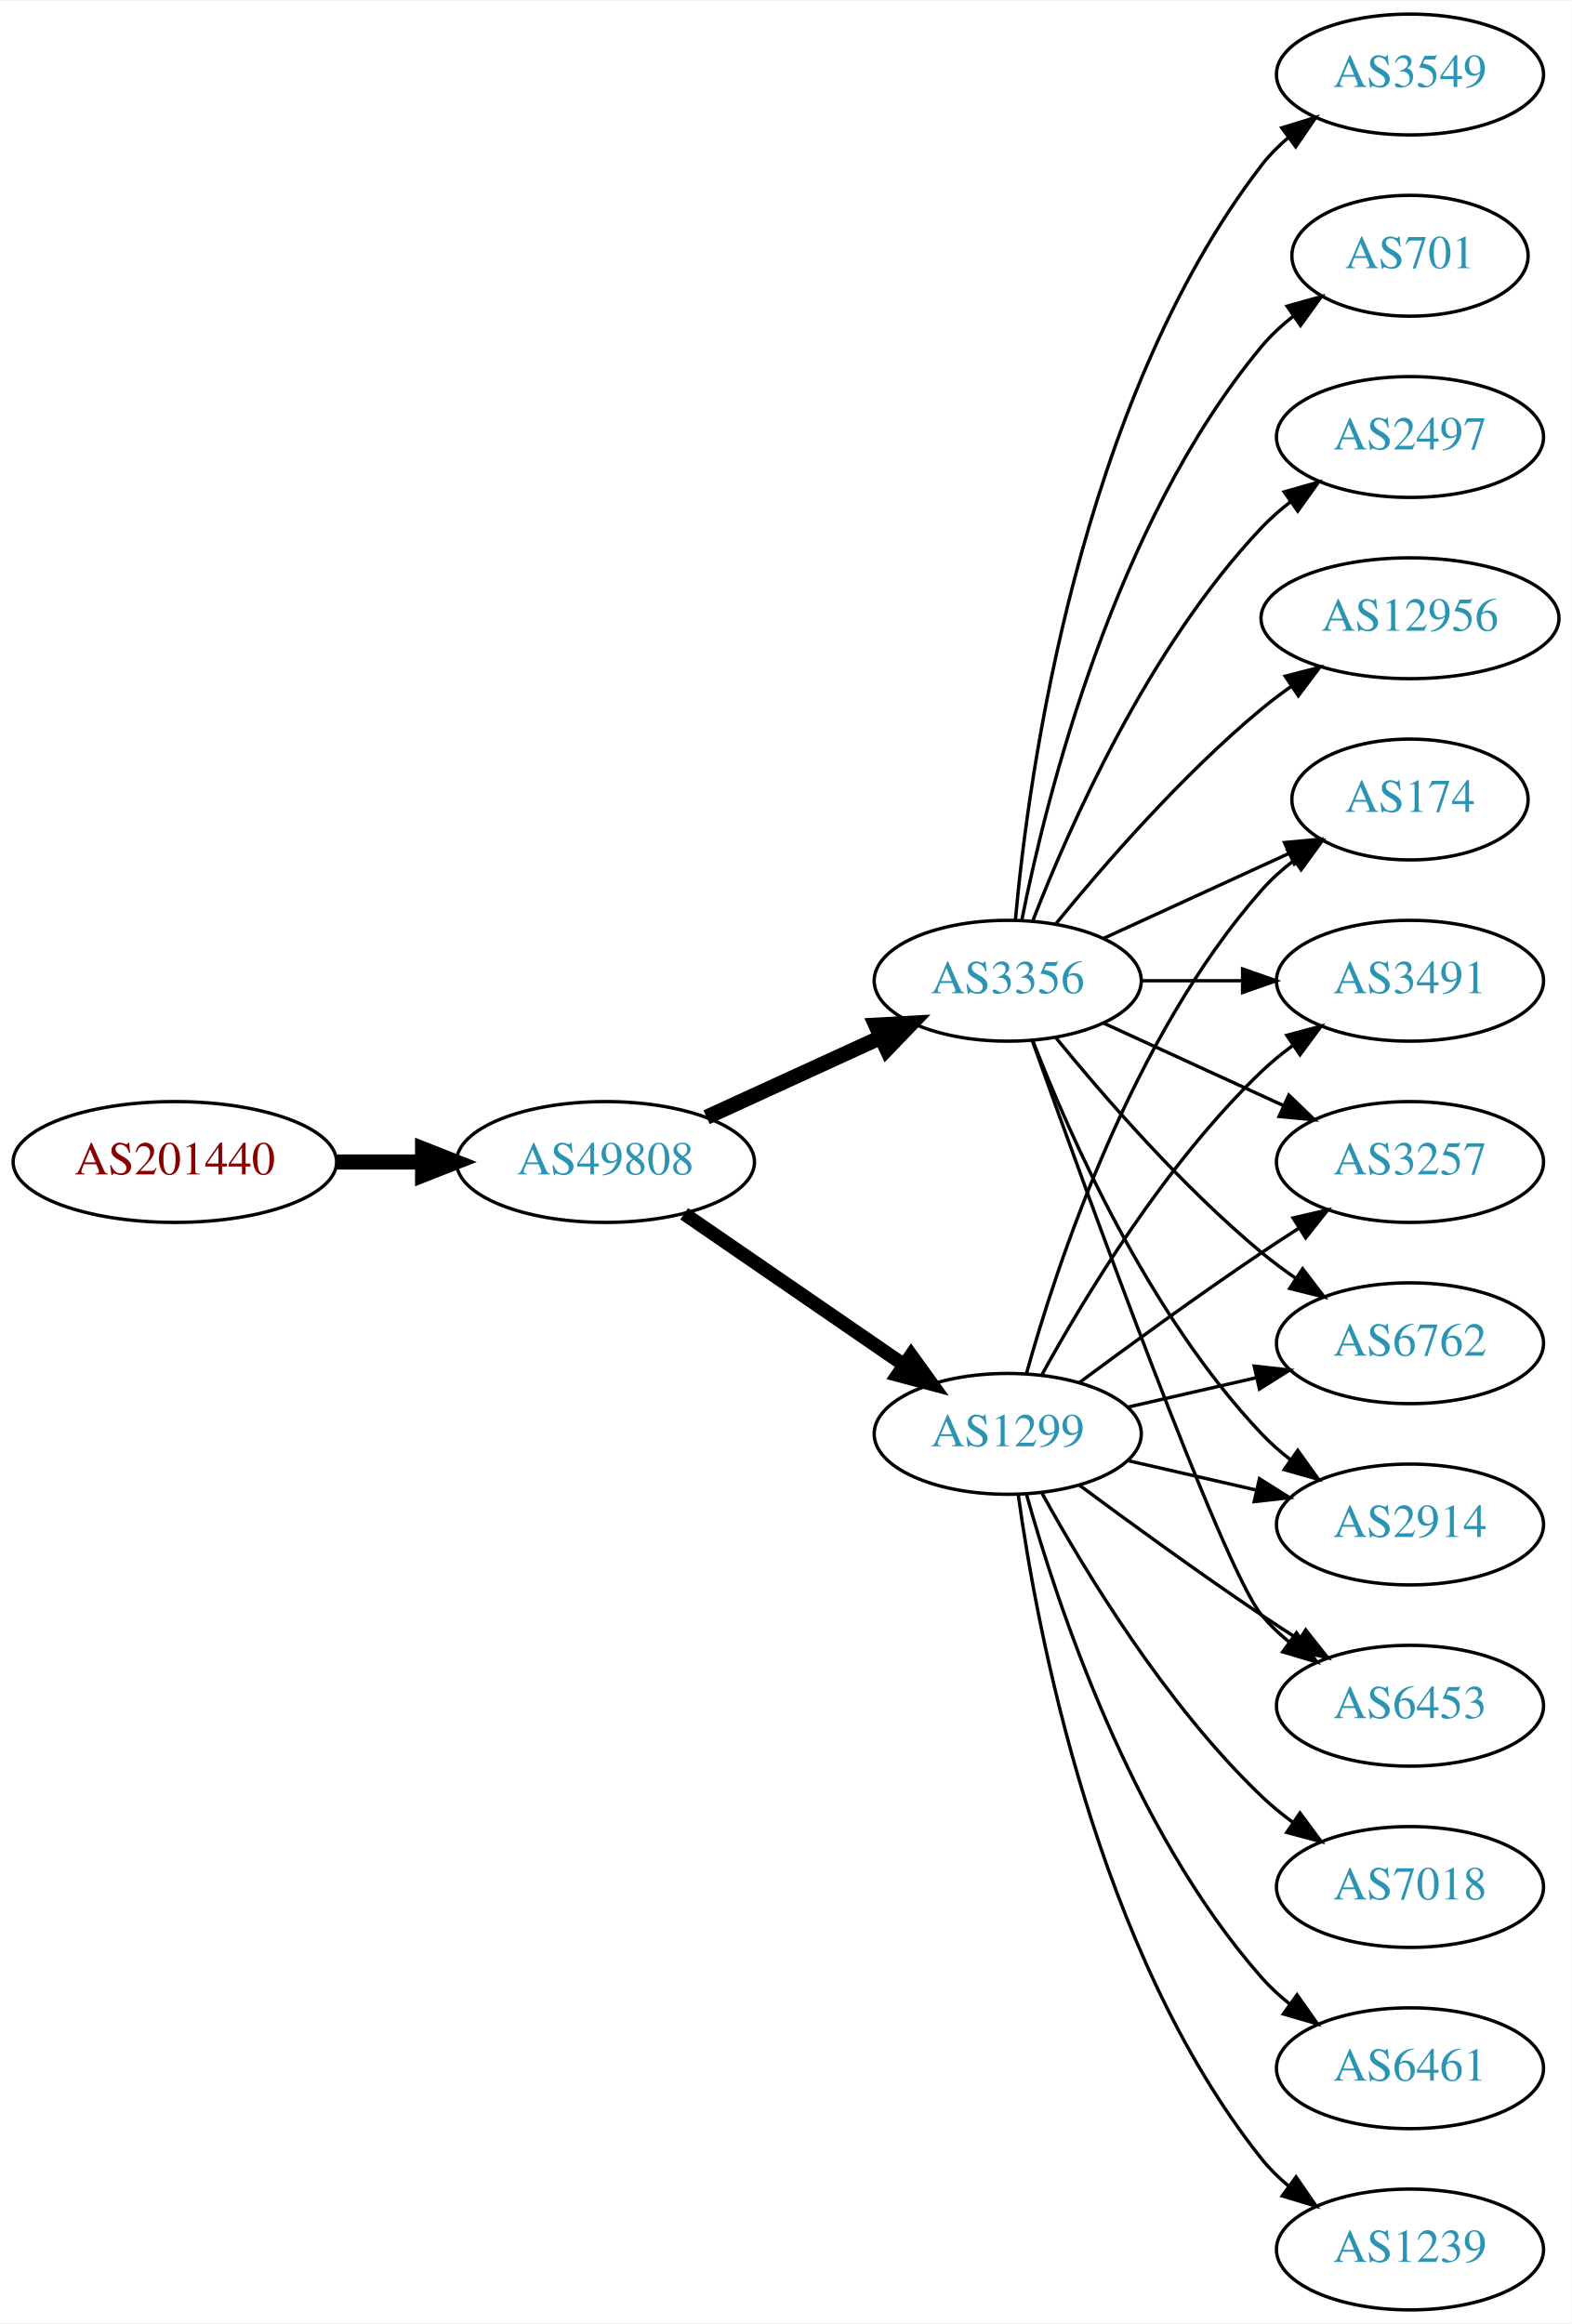
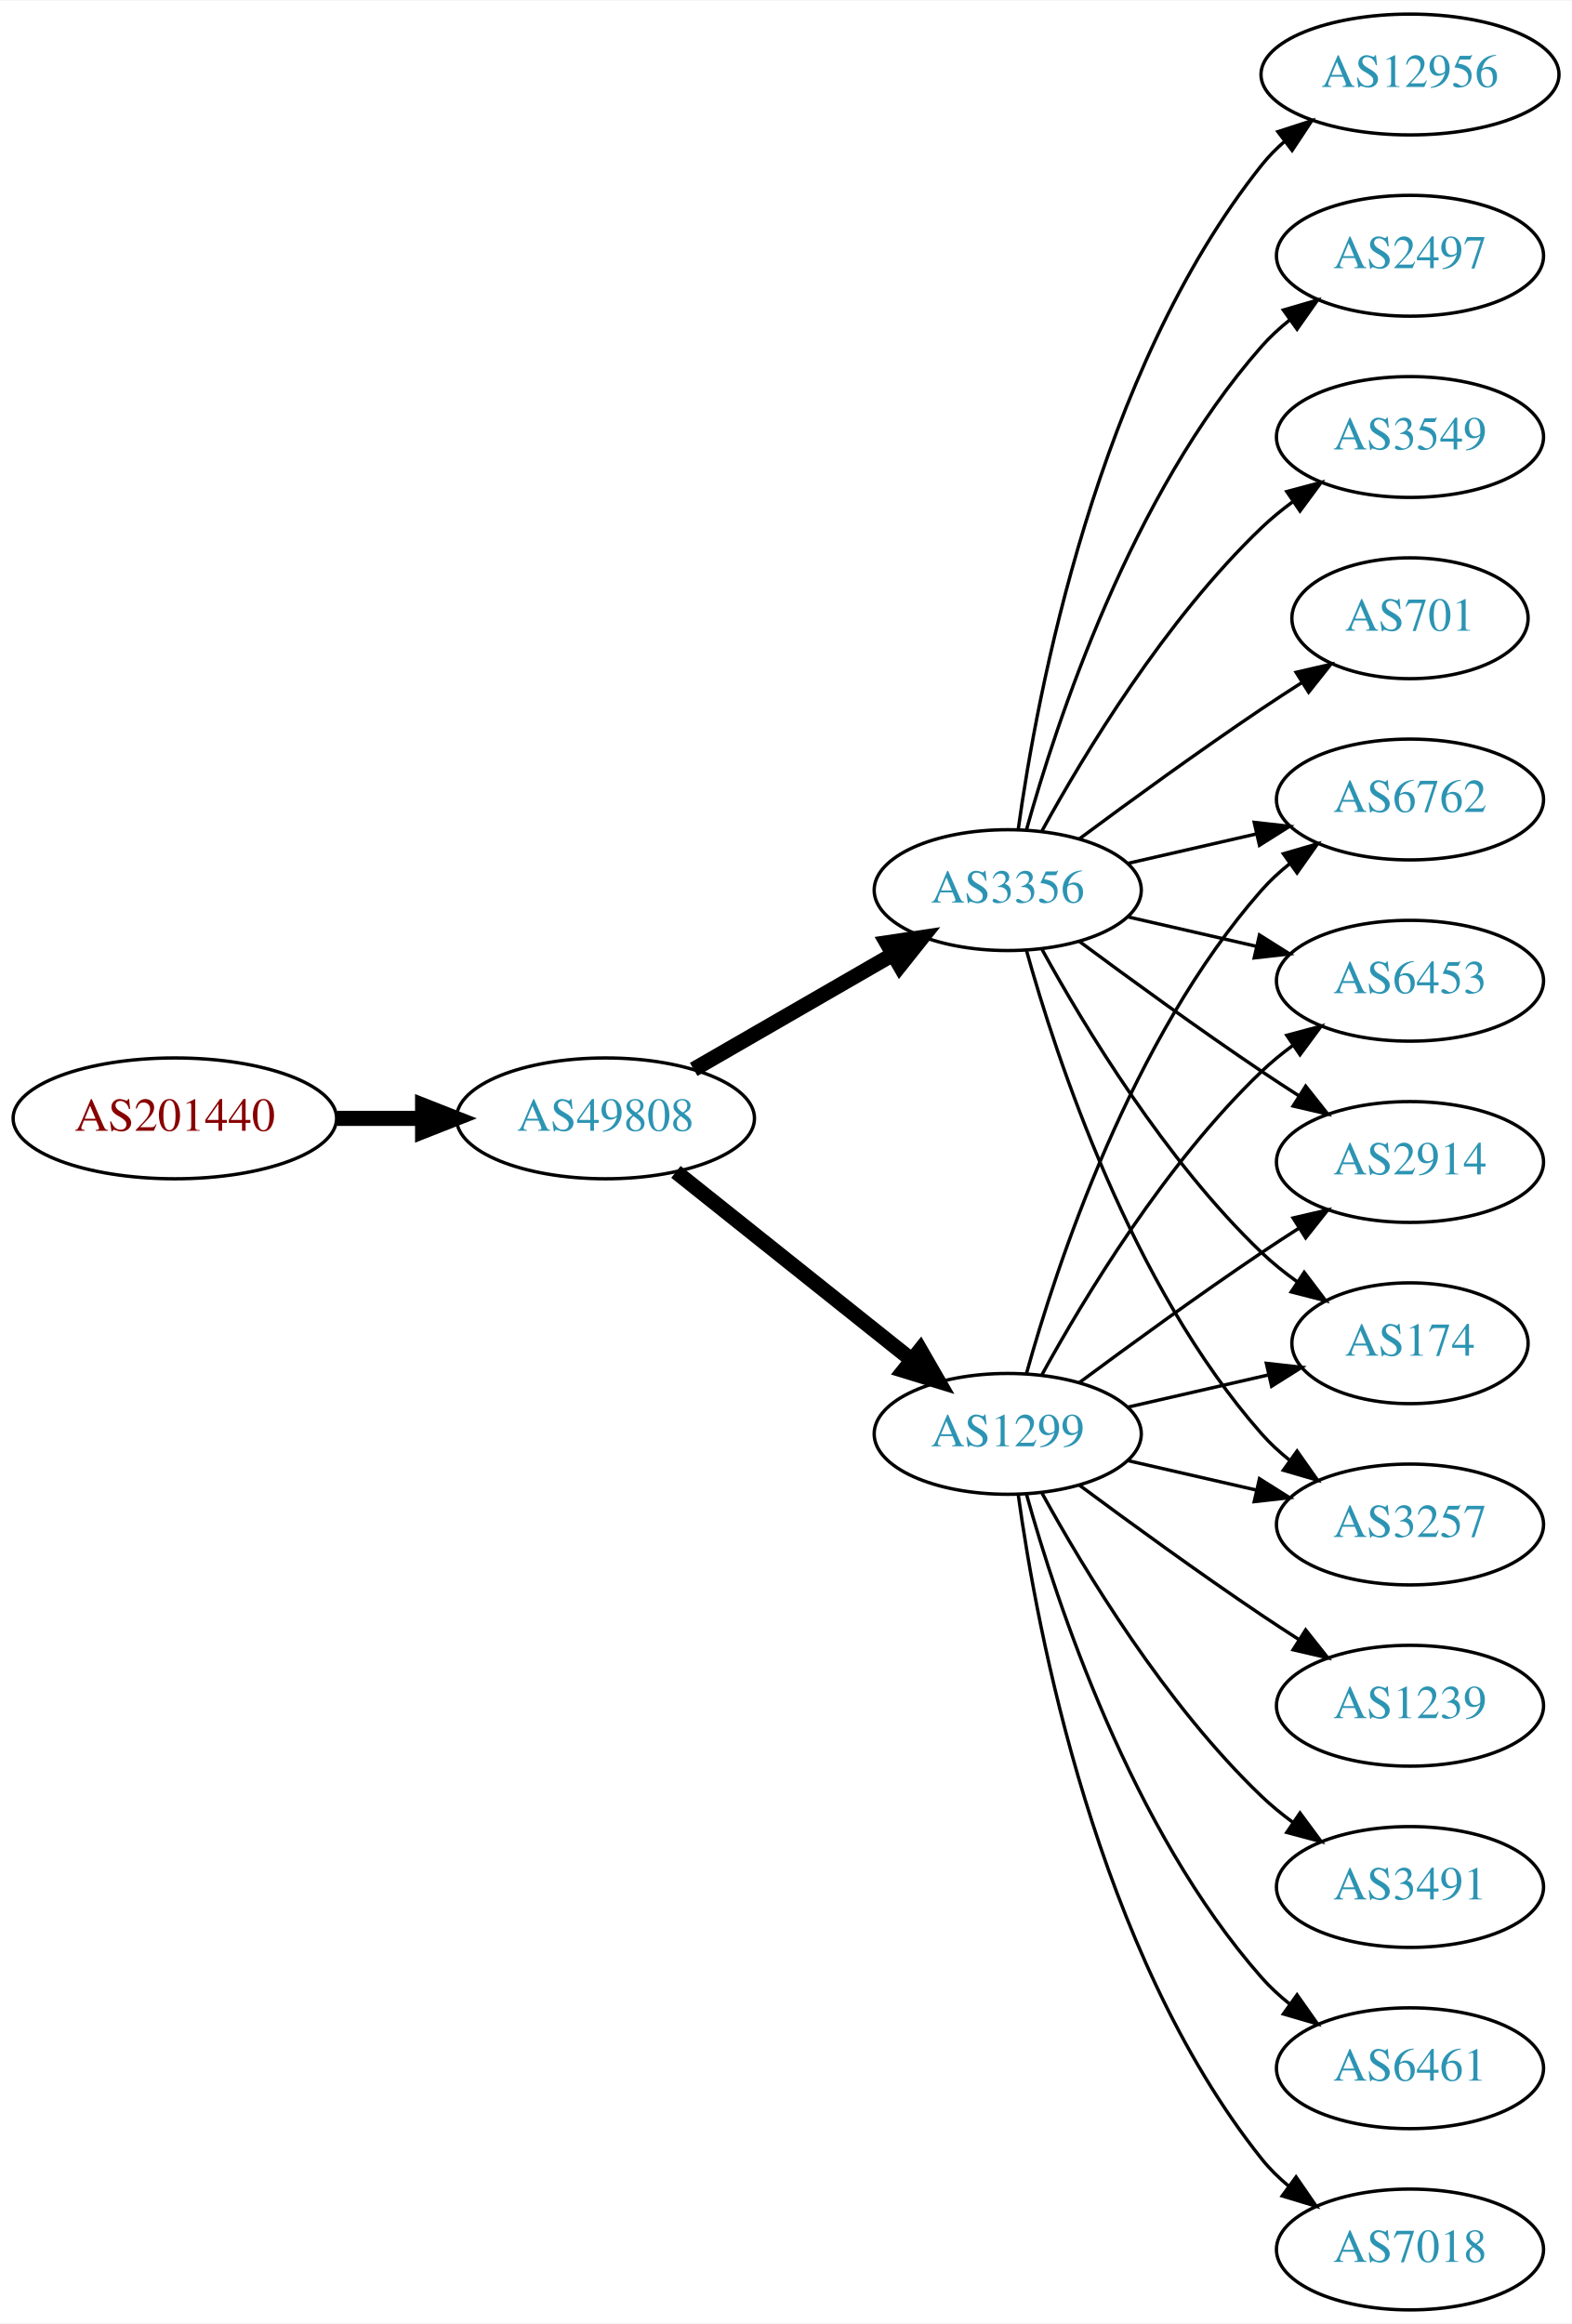
<svg xmlns="http://www.w3.org/2000/svg" xmlns:xlink="http://www.w3.org/1999/xlink" width="468pt" height="692pt" viewBox="0.00 0.00 468.27 692.00">
  <g id="graph0" class="graph" transform="scale(1 1) rotate(0) translate(4 688)">
    <polygon fill="white" stroke="none" points="-4,4 -4,-688 464.269,-688 464.269,4 -4,4" />
    <g id="node1" class="node">
      <g id="a_node1">
        <a xlink:href="/asn/201440" xlink:title="AS201440 ~ BORBET Austria GmbH [AT]">
-           <ellipse fill="#ffffff" stroke="black" cx="48.096" cy="-342" rx="48.192" ry="18" />
-           <text text-anchor="middle" x="48.096" y="-338.3" font-family="Times,serif" font-size="14.00" fill="#880000">AS201440</text>
+           <ellipse fill="#ffffff" stroke="black" cx="48.096" cy="-355" rx="48.192" ry="18" />
+           <text text-anchor="middle" x="48.096" y="-351.3" font-family="Times,serif" font-size="14.00" fill="#880000">AS201440</text>
        </a>
      </g>
    </g>
    <g id="node2" class="node">
      <g id="a_node2">
        <a xlink:href="/asn/49808" xlink:title="AS49808 ~ POWERSPEED-AS [AT]">
-           <ellipse fill="#ffffff" stroke="black" cx="176.388" cy="-342" rx="44.393" ry="18" />
-           <text text-anchor="middle" x="176.388" y="-338.3" font-family="Times,serif" font-size="14.00" fill="#2c94b3">AS49808</text>
+           <ellipse fill="#ffffff" stroke="black" cx="176.388" cy="-355" rx="44.393" ry="18" />
+           <text text-anchor="middle" x="176.388" y="-351.3" font-family="Times,serif" font-size="14.00" fill="#2c94b3">AS49808</text>
        </a>
      </g>
    </g>
    <g id="edge1" class="edge">
-       <path fill="none" stroke="black" stroke-width="4.5" d="M96.481,-342C104.742,-342 113.386,-342 121.799,-342" />
-       <polygon fill="black" stroke="black" stroke-width="4.5" points="121.904,-345.938 131.904,-342 121.904,-338.063 121.904,-345.938" />
+       <path fill="none" stroke="black" stroke-width="4.5" d="M96.481,-355C104.742,-355 113.386,-355 121.799,-355" />
+       <polygon fill="black" stroke="black" stroke-width="4.5" points="121.904,-358.938 131.904,-355 121.904,-351.063 121.904,-358.938" />
    </g>
    <g id="node3" class="node">
      <g id="a_node3">
+         <a xlink:href="/asn/3356" xlink:title="AS3356 ~ Level 3 Parent, LLC [US]">
+           <ellipse fill="#ffffff" stroke="black" cx="296.23" cy="-423" rx="39.794" ry="18" />
+           <text text-anchor="middle" x="296.23" y="-419.3" font-family="Times,serif" font-size="14.00" fill="#2c94b3">AS3356</text>
+         </a>
+       </g>
+     </g>
+     <g id="edge2" class="edge">
+       <path fill="none" stroke="black" stroke-width="4.5" d="M202.668,-369.588C219.987,-379.582 243.138,-392.941 261.954,-403.799" />
+       <polygon fill="black" stroke="black" stroke-width="4.5" points="260.169,-407.314 270.799,-408.902 264.105,-400.493 260.169,-407.314" />
+     </g>
+     <g id="node4" class="node">
+       <g id="a_node4">
        <a xlink:href="/asn/1299" xlink:title="AS1299 ~ Telia Carrier [EU]">
          <ellipse fill="#ffffff" stroke="black" cx="296.23" cy="-261" rx="39.794" ry="18" />
          <text text-anchor="middle" x="296.23" y="-257.3" font-family="Times,serif" font-size="14.00" fill="#2c94b3">AS1299</text>
        </a>
      </g>
    </g>
-     <g id="edge2" class="edge">
-       <path fill="none" stroke="black" stroke-width="4.091" d="M199.83,-326.574C218.412,-313.802 244.972,-295.545 265.352,-281.537" />
-       <polygon fill="black" stroke="black" stroke-width="4.091" points="267.453,-284.436 273.666,-275.822 263.398,-278.537 267.453,-284.436" />
-     </g>
-     <g id="node4" class="node">
-       <g id="a_node4">
-         <a xlink:href="/asn/3356" xlink:title="AS3356 ~ Level 3 Parent, LLC [US]">
-           <ellipse fill="#ffffff" stroke="black" cx="296.23" cy="-396" rx="39.794" ry="18" />
-           <text text-anchor="middle" x="296.23" y="-392.3" font-family="Times,serif" font-size="14.00" fill="#2c94b3">AS3356</text>
-         </a>
-       </g>
-     </g>
    <g id="edge3" class="edge">
-       <path fill="none" stroke="black" stroke-width="4.5" d="M206.517,-355.348C222.128,-362.502 241.526,-371.391 258.198,-379.03" />
-       <polygon fill="black" stroke="black" stroke-width="4.5" points="256.919,-382.775 267.65,-383.362 260.199,-375.616 256.919,-382.775" />
+       <path fill="none" stroke="black" stroke-width="4.5" d="M197.378,-339.054C216.709,-323.634 246.161,-300.141 267.703,-282.957" />
+       <polygon fill="black" stroke="black" stroke-width="4.5" points="270.173,-286.024 275.535,-276.71 265.262,-279.868 270.173,-286.024" />
    </g>
    <g id="node5" class="node">
      <g id="a_node5">
-         <a xlink:href="/asn/6762" xlink:title="AS6762 ~ TELECOM ITALIA SPARKLE S.p.A. [IT]">
-           <ellipse fill="#ffffff" stroke="black" cx="416.073" cy="-288" rx="39.794" ry="18" />
-           <text text-anchor="middle" x="416.073" y="-284.3" font-family="Times,serif" font-size="14.00" fill="#2c94b3">AS6762</text>
-         </a>
-       </g>
-     </g>
-     <g id="edge21" class="edge">
-       <path fill="none" stroke="black" d="M331.949,-268.955C343.949,-271.704 357.57,-274.825 370.263,-277.733" />
-       <polygon fill="black" stroke="black" points="369.665,-281.187 380.194,-280.009 371.229,-274.364 369.665,-281.187" />
+         <a xlink:href="/asn/701" xlink:title="AS701 ~ UUNET [US]">
+           <ellipse fill="#ffffff" stroke="black" cx="416.073" cy="-504" rx="35.194" ry="18" />
+           <text text-anchor="middle" x="416.073" y="-500.3" font-family="Times,serif" font-size="14.00" fill="#2c94b3">AS701</text>
+         </a>
+       </g>
+     </g>
+     <g id="edge4" class="edge">
+       <path fill="none" stroke="black" d="M317.56,-438.277C332.423,-449.304 353.167,-464.407 371.877,-477 375.694,-479.569 379.744,-482.21 383.774,-484.786" />
+       <polygon fill="black" stroke="black" points="382.143,-487.895 392.468,-490.271 385.878,-481.975 382.143,-487.895" />
+     </g>
+     <g id="node6" class="node">
+       <g id="a_node6">
+         <a xlink:href="/asn/12956" xlink:title="AS12956 ~ TELXIUS [ES]">
+           <ellipse fill="#ffffff" stroke="black" cx="416.073" cy="-666" rx="44.393" ry="18" />
+           <text text-anchor="middle" x="416.073" y="-662.3" font-family="Times,serif" font-size="14.00" fill="#2c94b3">AS12956</text>
+         </a>
+       </g>
+     </g>
+     <g id="edge5" class="edge">
+       <path fill="none" stroke="black" d="M299.369,-441.17C304.869,-480.974 322.695,-577.233 371.877,-639 373.915,-641.56 376.266,-643.944 378.798,-646.149" />
+       <polygon fill="black" stroke="black" points="376.719,-648.965 386.799,-652.227 380.953,-643.391 376.719,-648.965" />
    </g>
    <g id="node7" class="node">
      <g id="a_node7">
-         <a xlink:href="/asn/2914" xlink:title="AS2914 ~ NTT America, Inc. [US]">
-           <ellipse fill="#ffffff" stroke="black" cx="416.073" cy="-234" rx="39.794" ry="18" />
-           <text text-anchor="middle" x="416.073" y="-230.3" font-family="Times,serif" font-size="14.00" fill="#2c94b3">AS2914</text>
-         </a>
-       </g>
-     </g>
-     <g id="edge19" class="edge">
-       <path fill="none" stroke="black" d="M331.949,-253.045C343.949,-250.296 357.57,-247.175 370.263,-244.267" />
-       <polygon fill="black" stroke="black" points="371.229,-247.636 380.194,-241.991 369.665,-240.813 371.229,-247.636" />
+         <a xlink:href="/asn/2497" xlink:title="AS2497 ~ Internet Initiative Japan Inc. [JP]">
+           <ellipse fill="#ffffff" stroke="black" cx="416.073" cy="-612" rx="39.794" ry="18" />
+           <text text-anchor="middle" x="416.073" y="-608.3" font-family="Times,serif" font-size="14.00" fill="#2c94b3">AS2497</text>
+         </a>
+       </g>
+     </g>
+     <g id="edge6" class="edge">
+       <path fill="none" stroke="black" d="M301.803,-440.946C310.709,-472.995 332.993,-540.842 371.877,-585 374.361,-587.821 377.21,-590.449 380.236,-592.871" />
+       <polygon fill="black" stroke="black" points="378.353,-595.828 388.525,-598.791 382.422,-590.131 378.353,-595.828" />
+     </g>
+     <g id="node8" class="node">
+       <g id="a_node8">
+         <a xlink:href="/asn/6762" xlink:title="AS6762 ~ TELECOM ITALIA SPARKLE S.p.A. [IT]">
+           <ellipse fill="#ffffff" stroke="black" cx="416.073" cy="-450" rx="39.794" ry="18" />
+           <text text-anchor="middle" x="416.073" y="-446.3" font-family="Times,serif" font-size="14.00" fill="#2c94b3">AS6762</text>
+         </a>
+       </g>
+     </g>
+     <g id="edge7" class="edge">
+       <path fill="none" stroke="black" d="M331.949,-430.955C343.949,-433.704 357.57,-436.825 370.263,-439.733" />
+       <polygon fill="black" stroke="black" points="369.665,-443.187 380.194,-442.009 371.229,-436.364 369.665,-443.187" />
+     </g>
+     <g id="node9" class="node">
+       <g id="a_node9">
+         <a xlink:href="/asn/3549" xlink:title="AS3549 ~ Level 3 Parent, LLC [US]">
+           <ellipse fill="#ffffff" stroke="black" cx="416.073" cy="-558" rx="39.794" ry="18" />
+           <text text-anchor="middle" x="416.073" y="-554.3" font-family="Times,serif" font-size="14.00" fill="#2c94b3">AS3549</text>
+         </a>
+       </g>
+     </g>
+     <g id="edge8" class="edge">
+       <path fill="none" stroke="black" d="M306.471,-440.713C319.017,-463.561 343.194,-503.611 371.877,-531 374.745,-533.739 377.934,-536.347 381.243,-538.785" />
+       <polygon fill="black" stroke="black" points="379.366,-541.742 389.602,-544.477 383.306,-535.956 379.366,-541.742" />
    </g>
    <g id="node10" class="node">
      <g id="a_node10">
        <a xlink:href="/asn/6453" xlink:title="AS6453 ~ TATA COMMUNICATIONS (AMERICA) INC [US]">
-           <ellipse fill="#ffffff" stroke="black" cx="416.073" cy="-180" rx="39.794" ry="18" />
-           <text text-anchor="middle" x="416.073" y="-176.3" font-family="Times,serif" font-size="14.00" fill="#2c94b3">AS6453</text>
-         </a>
-       </g>
-     </g>
-     <g id="edge22" class="edge">
-       <path fill="none" stroke="black" d="M317.56,-245.723C332.423,-234.696 353.167,-219.593 371.877,-207 375.426,-204.611 379.176,-202.161 382.924,-199.758" />
-       <polygon fill="black" stroke="black" points="384.993,-202.591 391.573,-194.288 381.251,-196.675 384.993,-202.591" />
+           <ellipse fill="#ffffff" stroke="black" cx="416.073" cy="-396" rx="39.794" ry="18" />
+           <text text-anchor="middle" x="416.073" y="-392.3" font-family="Times,serif" font-size="14.00" fill="#2c94b3">AS6453</text>
+         </a>
+       </g>
+     </g>
+     <g id="edge9" class="edge">
+       <path fill="none" stroke="black" d="M331.949,-415.045C343.949,-412.296 357.57,-409.175 370.263,-406.267" />
+       <polygon fill="black" stroke="black" points="371.229,-409.636 380.194,-403.991 369.665,-402.813 371.229,-409.636" />
    </g>
    <g id="node11" class="node">
      <g id="a_node11">
-         <a xlink:href="/asn/174" xlink:title="AS174 ~ Cogent Communications [US]">
-           <ellipse fill="#ffffff" stroke="black" cx="416.073" cy="-450" rx="35.194" ry="18" />
-           <text text-anchor="middle" x="416.073" y="-446.3" font-family="Times,serif" font-size="14.00" fill="#2c94b3">AS174</text>
-         </a>
-       </g>
-     </g>
-     <g id="edge20" class="edge">
-       <path fill="none" stroke="black" d="M301.803,-278.946C310.709,-310.995 332.993,-378.842 371.877,-423 374.704,-426.211 378.005,-429.172 381.5,-431.864" />
-       <polygon fill="black" stroke="black" points="379.657,-434.845 389.875,-437.645 383.634,-429.084 379.657,-434.845" />
+         <a xlink:href="/asn/2914" xlink:title="AS2914 ~ NTT America, Inc. [US]">
+           <ellipse fill="#ffffff" stroke="black" cx="416.073" cy="-342" rx="39.794" ry="18" />
+           <text text-anchor="middle" x="416.073" y="-338.3" font-family="Times,serif" font-size="14.00" fill="#2c94b3">AS2914</text>
+         </a>
+       </g>
+     </g>
+     <g id="edge10" class="edge">
+       <path fill="none" stroke="black" d="M317.56,-407.723C332.423,-396.696 353.167,-381.593 371.877,-369 375.426,-366.611 379.176,-364.161 382.924,-361.758" />
+       <polygon fill="black" stroke="black" points="384.993,-364.591 391.573,-356.288 381.251,-358.675 384.993,-364.591" />
    </g>
    <g id="node12" class="node">
      <g id="a_node12">
-         <a xlink:href="/asn/3491" xlink:title="AS3491 ~ PCCW Global, Inc. [US]">
-           <ellipse fill="#ffffff" stroke="black" cx="416.073" cy="-396" rx="39.794" ry="18" />
-           <text text-anchor="middle" x="416.073" y="-392.3" font-family="Times,serif" font-size="14.00" fill="#2c94b3">AS3491</text>
-         </a>
-       </g>
+         <a xlink:href="/asn/174" xlink:title="AS174 ~ Cogent Communications [US]">
+           <ellipse fill="#ffffff" stroke="black" cx="416.073" cy="-288" rx="35.194" ry="18" />
+           <text text-anchor="middle" x="416.073" y="-284.3" font-family="Times,serif" font-size="14.00" fill="#2c94b3">AS174</text>
+         </a>
+       </g>
+     </g>
+     <g id="edge11" class="edge">
+       <path fill="none" stroke="black" d="M306.471,-405.287C319.017,-382.439 343.194,-342.389 371.877,-315 375.131,-311.893 378.797,-308.954 382.584,-306.24" />
+       <polygon fill="black" stroke="black" points="384.561,-309.128 390.952,-300.678 380.686,-303.299 384.561,-309.128" />
+     </g>
+     <g id="node13" class="node">
+       <g id="a_node13">
+         <a xlink:href="/asn/3257" xlink:title="AS3257 ~ GTT [DE]">
+           <ellipse fill="#ffffff" stroke="black" cx="416.073" cy="-234" rx="39.794" ry="18" />
+           <text text-anchor="middle" x="416.073" y="-230.3" font-family="Times,serif" font-size="14.00" fill="#2c94b3">AS3257</text>
+         </a>
+       </g>
+     </g>
+     <g id="edge12" class="edge">
+       <path fill="none" stroke="black" d="M301.803,-405.054C310.709,-373.005 332.993,-305.158 371.877,-261 374.361,-258.179 377.21,-255.551 380.236,-253.129" />
+       <polygon fill="black" stroke="black" points="382.422,-255.869 388.525,-247.209 378.353,-250.172 382.422,-255.869" />
+     </g>
+     <g id="edge21" class="edge">
+       <path fill="none" stroke="black" d="M301.803,-278.946C310.709,-310.995 332.993,-378.842 371.877,-423 374.361,-425.821 377.21,-428.449 380.236,-430.871" />
+       <polygon fill="black" stroke="black" points="378.353,-433.828 388.525,-436.791 382.422,-428.131 378.353,-433.828" />
    </g>
    <g id="edge17" class="edge">
      <path fill="none" stroke="black" d="M306.471,-278.713C319.017,-301.561 343.194,-341.611 371.877,-369 374.745,-371.739 377.934,-374.347 381.243,-376.785" />
      <polygon fill="black" stroke="black" points="379.366,-379.742 389.602,-382.477 383.306,-373.956 379.366,-379.742" />
    </g>
-     <g id="node13" class="node">
-       <g id="a_node13">
-         <a xlink:href="/asn/3257" xlink:title="AS3257 ~ GTT [DE]">
-           <ellipse fill="#ffffff" stroke="black" cx="416.073" cy="-342" rx="39.794" ry="18" />
-           <text text-anchor="middle" x="416.073" y="-338.3" font-family="Times,serif" font-size="14.00" fill="#2c94b3">AS3257</text>
-         </a>
-       </g>
-     </g>
-     <g id="edge18" class="edge">
+     <g id="edge13" class="edge">
      <path fill="none" stroke="black" d="M317.56,-276.277C332.423,-287.304 353.167,-302.407 371.877,-315 375.426,-317.389 379.176,-319.839 382.924,-322.242" />
      <polygon fill="black" stroke="black" points="381.251,-325.325 391.573,-327.712 384.993,-319.409 381.251,-325.325" />
    </g>
+     <g id="edge16" class="edge">
+       <path fill="none" stroke="black" d="M331.949,-268.955C345.042,-271.955 360.064,-275.396 373.705,-278.522" />
+       <polygon fill="black" stroke="black" points="373.283,-282.016 383.812,-280.838 374.846,-275.193 373.283,-282.016" />
+     </g>
+     <g id="edge14" class="edge">
+       <path fill="none" stroke="black" d="M331.949,-253.045C343.949,-250.296 357.57,-247.175 370.263,-244.267" />
+       <polygon fill="black" stroke="black" points="371.229,-247.636 380.194,-241.991 369.665,-240.813 371.229,-247.636" />
+     </g>
+     <g id="node14" class="node">
+       <g id="a_node14">
+         <a xlink:href="/asn/7018" xlink:title="AS7018 ~ AT&amp;T Services, Inc. [US]">
+           <ellipse fill="#ffffff" stroke="black" cx="416.073" cy="-18" rx="39.794" ry="18" />
+           <text text-anchor="middle" x="416.073" y="-14.3" font-family="Times,serif" font-size="14.00" fill="#2c94b3">AS7018</text>
+         </a>
+       </g>
+     </g>
+     <g id="edge15" class="edge">
+       <path fill="none" stroke="black" d="M299.369,-242.83C304.869,-203.026 322.695,-106.767 371.877,-45 374.218,-42.06 376.972,-39.351 379.938,-36.879" />
+       <polygon fill="black" stroke="black" points="382.13,-39.612 388.144,-30.89 378.004,-33.958 382.13,-39.612" />
+     </g>
    <g id="node15" class="node">
      <g id="a_node15">
-         <a xlink:href="/asn/7018" xlink:title="AS7018 ~ AT&amp;T Services, Inc. [US]">
+         <a xlink:href="/asn/1239" xlink:title="AS1239 ~ Sprint [US]">
+           <ellipse fill="#ffffff" stroke="black" cx="416.073" cy="-180" rx="39.794" ry="18" />
+           <text text-anchor="middle" x="416.073" y="-176.3" font-family="Times,serif" font-size="14.00" fill="#2c94b3">AS1239</text>
+         </a>
+       </g>
+     </g>
+     <g id="edge18" class="edge">
+       <path fill="none" stroke="black" d="M317.56,-245.723C332.423,-234.696 353.167,-219.593 371.877,-207 375.426,-204.611 379.176,-202.161 382.924,-199.758" />
+       <polygon fill="black" stroke="black" points="384.993,-202.591 391.573,-194.288 381.251,-196.675 384.993,-202.591" />
+     </g>
+     <g id="node16" class="node">
+       <g id="a_node16">
+         <a xlink:href="/asn/3491" xlink:title="AS3491 ~ PCCW Global, Inc. [US]">
          <ellipse fill="#ffffff" stroke="black" cx="416.073" cy="-126" rx="39.794" ry="18" />
-           <text text-anchor="middle" x="416.073" y="-122.3" font-family="Times,serif" font-size="14.00" fill="#2c94b3">AS7018</text>
-         </a>
-       </g>
-     </g>
-     <g id="edge14" class="edge">
+           <text text-anchor="middle" x="416.073" y="-122.3" font-family="Times,serif" font-size="14.00" fill="#2c94b3">AS3491</text>
+         </a>
+       </g>
+     </g>
+     <g id="edge19" class="edge">
      <path fill="none" stroke="black" d="M306.471,-243.287C319.017,-220.439 343.194,-180.389 371.877,-153 374.745,-150.261 377.934,-147.653 381.243,-145.215" />
      <polygon fill="black" stroke="black" points="383.306,-148.044 389.602,-139.523 379.366,-142.258 383.306,-148.044" />
    </g>
-     <g id="node16" class="node">
-       <g id="a_node16">
+     <g id="node17" class="node">
+       <g id="a_node17">
        <a xlink:href="/asn/6461" xlink:title="AS6461 ~ Zayo Bandwidth [US]">
          <ellipse fill="#ffffff" stroke="black" cx="416.073" cy="-72" rx="39.794" ry="18" />
          <text text-anchor="middle" x="416.073" y="-68.3" font-family="Times,serif" font-size="14.00" fill="#2c94b3">AS6461</text>
        </a>
      </g>
    </g>
-     <g id="edge15" class="edge">
+     <g id="edge20" class="edge">
      <path fill="none" stroke="black" d="M301.803,-243.054C310.709,-211.005 332.993,-143.158 371.877,-99 374.361,-96.179 377.21,-93.551 380.236,-91.129" />
      <polygon fill="black" stroke="black" points="382.422,-93.869 388.525,-85.209 378.353,-88.172 382.422,-93.869" />
    </g>
-     <g id="node17" class="node">
-       <g id="a_node17">
-         <a xlink:href="/asn/1239" xlink:title="AS1239 ~ Sprint [US]">
-           <ellipse fill="#ffffff" stroke="black" cx="416.073" cy="-18" rx="39.794" ry="18" />
-           <text text-anchor="middle" x="416.073" y="-14.3" font-family="Times,serif" font-size="14.00" fill="#2c94b3">AS1239</text>
-         </a>
-       </g>
-     </g>
-     <g id="edge16" class="edge">
-       <path fill="none" stroke="black" d="M299.369,-242.83C304.869,-203.026 322.695,-106.767 371.877,-45 374.218,-42.06 376.972,-39.351 379.938,-36.879" />
-       <polygon fill="black" stroke="black" points="382.13,-39.612 388.144,-30.89 378.004,-33.958 382.13,-39.612" />
-     </g>
-     <g id="edge4" class="edge">
-       <path fill="none" stroke="black" d="M310.649,-378.935C324.764,-361.625 348.178,-334.655 371.877,-315 375.093,-312.332 378.594,-309.73 382.164,-307.259" />
-       <polygon fill="black" stroke="black" points="384.088,-310.183 390.52,-301.764 380.242,-304.334 384.088,-310.183" />
-     </g>
-     <g id="node6" class="node">
-       <g id="a_node6">
-         <a xlink:href="/asn/12956" xlink:title="AS12956 ~ TELXIUS [ES]">
-           <ellipse fill="#ffffff" stroke="black" cx="416.073" cy="-504" rx="44.393" ry="18" />
-           <text text-anchor="middle" x="416.073" y="-500.3" font-family="Times,serif" font-size="14.00" fill="#2c94b3">AS12956</text>
-         </a>
-       </g>
-     </g>
-     <g id="edge5" class="edge">
-       <path fill="none" stroke="black" d="M310.649,-413.065C324.764,-430.375 348.178,-457.345 371.877,-477 374.614,-479.271 377.558,-481.494 380.575,-483.63" />
-       <polygon fill="black" stroke="black" points="378.907,-486.725 389.164,-489.379 382.801,-480.908 378.907,-486.725" />
-     </g>
-     <g id="edge6" class="edge">
-       <path fill="none" stroke="black" d="M303.753,-378.006C314.504,-350.272 338.161,-296.571 371.877,-261 374.462,-258.272 377.38,-255.706 380.448,-253.323" />
-       <polygon fill="black" stroke="black" points="382.627,-256.07 388.797,-247.457 378.602,-250.342 382.627,-256.07" />
-     </g>
-     <g id="node8" class="node">
-       <g id="a_node8">
-         <a xlink:href="/asn/3549" xlink:title="AS3549 ~ Level 3 Parent, LLC [US]">
-           <ellipse fill="#ffffff" stroke="black" cx="416.073" cy="-666" rx="39.794" ry="18" />
-           <text text-anchor="middle" x="416.073" y="-662.3" font-family="Times,serif" font-size="14.00" fill="#2c94b3">AS3549</text>
-         </a>
-       </g>
-     </g>
-     <g id="edge7" class="edge">
-       <path fill="none" stroke="black" d="M298.514,-414.117C302.413,-457.332 317.429,-568.131 371.877,-639 374.166,-641.981 376.887,-644.716 379.831,-647.205" />
-       <polygon fill="black" stroke="black" points="377.878,-650.113 388.007,-653.218 382.025,-644.473 377.878,-650.113" />
-     </g>
-     <g id="node9" class="node">
-       <g id="a_node9">
-         <a xlink:href="/asn/701" xlink:title="AS701 ~ UUNET [US]">
-           <ellipse fill="#ffffff" stroke="black" cx="416.073" cy="-612" rx="35.194" ry="18" />
-           <text text-anchor="middle" x="416.073" y="-608.3" font-family="Times,serif" font-size="14.00" fill="#2c94b3">AS701</text>
-         </a>
-       </g>
-     </g>
-     <g id="edge8" class="edge">
-       <path fill="none" stroke="black" d="M300.429,-414.073C307.592,-450.141 327.867,-532.125 371.877,-585 374.613,-588.288 377.858,-591.298 381.322,-594.017" />
-       <polygon fill="black" stroke="black" points="379.457,-596.983 389.663,-599.827 383.458,-591.239 379.457,-596.983" />
-     </g>
-     <g id="edge9" class="edge">
-       <path fill="none" stroke="black" d="M303.56,-378.14C319.401,-333.733 360.31,-220.897 371.877,-207 374.281,-204.111 377.078,-201.437 380.07,-198.987" />
-       <polygon fill="black" stroke="black" points="382.26,-201.723 388.313,-193.027 378.159,-196.05 382.26,-201.723" />
-     </g>
-     <g id="edge10" class="edge">
-       <path fill="none" stroke="black" d="M324.859,-408.661C341.275,-416.183 362.257,-425.798 379.854,-433.861" />
-       <polygon fill="black" stroke="black" points="378.682,-437.174 389.231,-438.158 381.598,-430.811 378.682,-437.174" />
-     </g>
-     <g id="edge11" class="edge">
-       <path fill="none" stroke="black" d="M336.143,-396C345.696,-396 356.046,-396 366.008,-396" />
-       <polygon fill="black" stroke="black" points="366.201,-399.5 376.201,-396 366.201,-392.5 366.201,-399.5" />
-     </g>
-     <g id="edge12" class="edge">
-       <path fill="none" stroke="black" d="M324.859,-383.339C340.816,-376.027 361.087,-366.739 378.369,-358.819" />
-       <polygon fill="black" stroke="black" points="379.984,-361.929 387.617,-354.581 377.068,-355.565 379.984,-361.929" />
-     </g>
-     <g id="node14" class="node">
-       <g id="a_node14">
-         <a xlink:href="/asn/2497" xlink:title="AS2497 ~ Internet Initiative Japan Inc. [JP]">
-           <ellipse fill="#ffffff" stroke="black" cx="416.073" cy="-558" rx="39.794" ry="18" />
-           <text text-anchor="middle" x="416.073" y="-554.3" font-family="Times,serif" font-size="14.00" fill="#2c94b3">AS2497</text>
-         </a>
-       </g>
-     </g>
-     <g id="edge13" class="edge">
-       <path fill="none" stroke="black" d="M303.753,-413.994C314.504,-441.728 338.161,-495.429 371.877,-531 374.462,-533.728 377.38,-536.294 380.448,-538.677" />
-       <polygon fill="black" stroke="black" points="378.602,-541.658 388.797,-544.543 382.627,-535.93 378.602,-541.658" />
-     </g>
  </g>
</svg>
